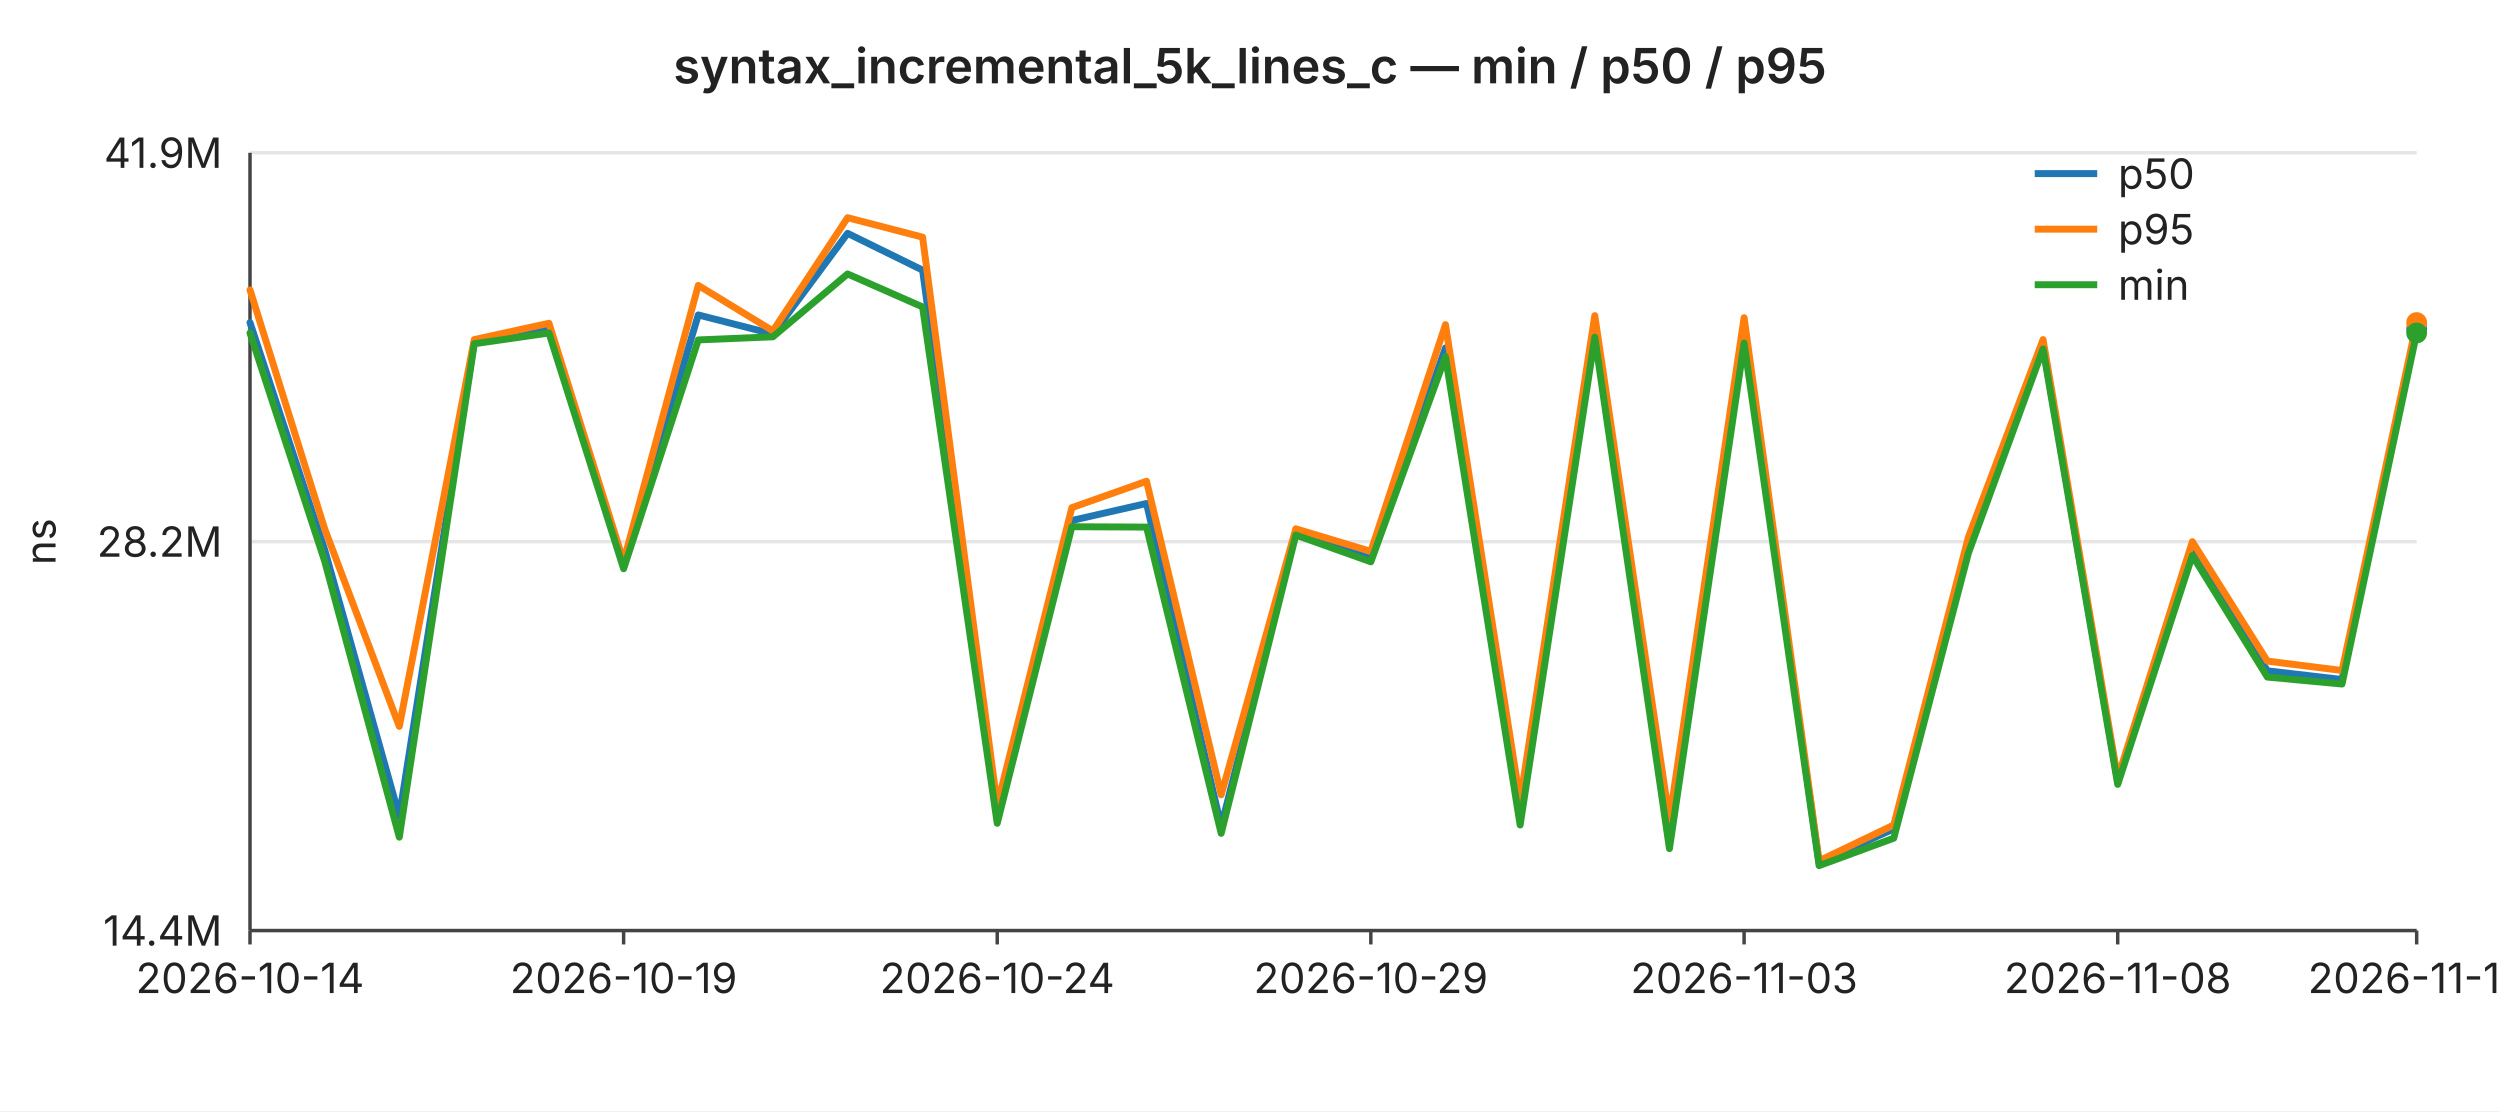
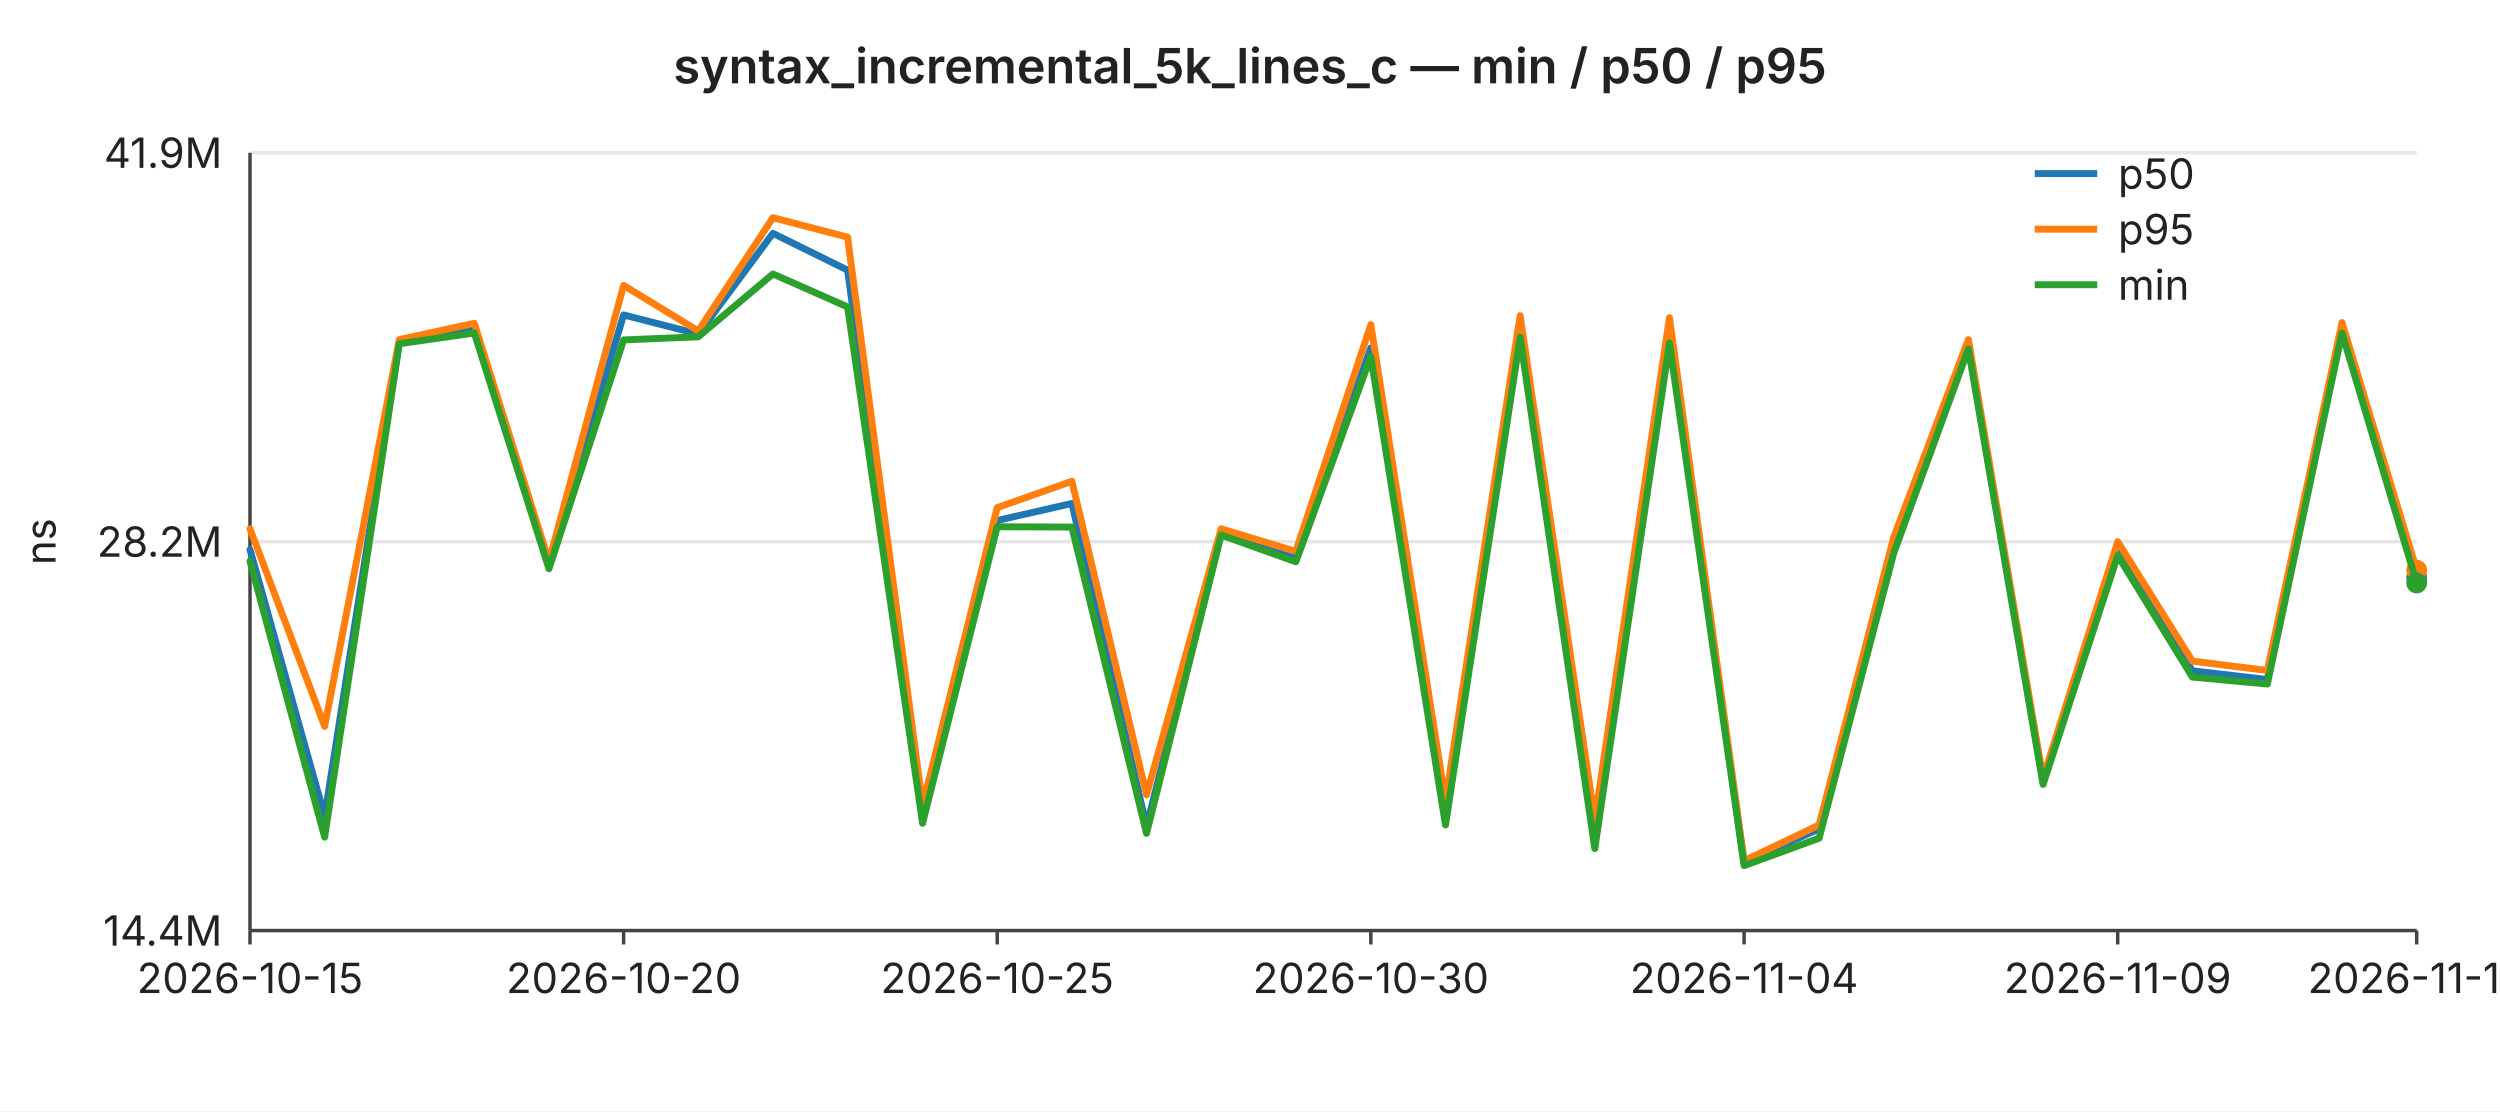
<svg xmlns="http://www.w3.org/2000/svg" width="720" height="320" viewBox="0 0 720 320" font-family="-apple-system,BlinkMacSystemFont,Segoe UI,sans-serif" font-size="12">
  <rect width="720" height="320" fill="#ffffff" />
  <text x="360" y="24" text-anchor="middle" font-size="14" font-weight="600" fill="#222">syntax_incremental_5k_lines_c — min / p50 / p95</text>
  <line x1="72" y1="44.0" x2="696" y2="44.0" stroke="#e6e6e6" stroke-width="1" />
  <text x="64" y="44.0" text-anchor="end" dominant-baseline="middle" fill="#222">41.9M</text>
  <line x1="72" y1="156.0" x2="696" y2="156.0" stroke="#e6e6e6" stroke-width="1" />
  <text x="64" y="156.0" text-anchor="end" dominant-baseline="middle" fill="#222">28.2M</text>
  <line x1="72" y1="268.0" x2="696" y2="268.0" stroke="#e6e6e6" stroke-width="1" />
  <text x="64" y="268.0" text-anchor="end" dominant-baseline="middle" fill="#222">14.4M</text>
  <text x="16" y="156" text-anchor="middle" fill="#222" transform="rotate(-90 16 156)">ns</text>
  <line x1="72" y1="44" x2="72" y2="268" stroke="#444" stroke-width="1" />
  <line x1="72" y1="268" x2="696" y2="268" stroke="#444" stroke-width="1" />
  <line x1="72.0" y1="268" x2="72.0" y2="272" stroke="#444" stroke-width="1" />
-   <text x="72.0" y="286" text-anchor="middle" fill="#222">2026-10-14</text>
+   <text x="72.0" y="286" text-anchor="middle" fill="#222">2026-10-15</text>
  <line x1="179.6" y1="268" x2="179.6" y2="272" stroke="#444" stroke-width="1" />
-   <text x="179.6" y="286" text-anchor="middle" fill="#222">2026-10-19</text>
+   <text x="179.6" y="286" text-anchor="middle" fill="#222">2026-10-20</text>
  <line x1="287.2" y1="268" x2="287.2" y2="272" stroke="#444" stroke-width="1" />
-   <text x="287.2" y="286" text-anchor="middle" fill="#222">2026-10-24</text>
+   <text x="287.2" y="286" text-anchor="middle" fill="#222">2026-10-25</text>
  <line x1="394.8" y1="268" x2="394.8" y2="272" stroke="#444" stroke-width="1" />
-   <text x="394.8" y="286" text-anchor="middle" fill="#222">2026-10-29</text>
+   <text x="394.8" y="286" text-anchor="middle" fill="#222">2026-10-30</text>
  <line x1="502.3" y1="268" x2="502.3" y2="272" stroke="#444" stroke-width="1" />
-   <text x="502.3" y="286" text-anchor="middle" fill="#222">2026-11-03</text>
+   <text x="502.3" y="286" text-anchor="middle" fill="#222">2026-11-04</text>
  <line x1="609.9" y1="268" x2="609.9" y2="272" stroke="#444" stroke-width="1" />
-   <text x="609.9" y="286" text-anchor="middle" fill="#222">2026-11-08</text>
+   <text x="609.9" y="286" text-anchor="middle" fill="#222">2026-11-09</text>
  <line x1="696.0" y1="268" x2="696.0" y2="272" stroke="#444" stroke-width="1" />
-   <text x="696.0" y="286" text-anchor="middle" fill="#222">2026-11-12</text>
-   <polyline fill="none" stroke="#1f77b4" stroke-width="2" stroke-linejoin="round" stroke-linecap="round" points="72.0,92.9 93.5,158.3 115.0,235.1 136.6,98.3 158.1,94.7 179.6,162.9 201.1,90.7 222.6,96.2 244.1,67.2 265.7,77.8 287.2,235.6 308.7,149.9 330.2,145.0 351.7,238.0 373.2,153.2 394.8,160.9 416.3,100.2 437.8,234.7 459.3,95.8 480.8,242.0 502.3,96.1 523.9,248.5 545.4,238.7 566.9,158.3 588.4,99.6 609.9,225.1 631.4,158.0 653.0,193.2 674.5,195.7 696.0,94.7" />
-   <circle cx="696.0" cy="94.7" r="3" fill="#1f77b4" />
-   <polyline fill="none" stroke="#ff7f0e" stroke-width="2" stroke-linejoin="round" stroke-linecap="round" points="72.0,83.5 93.5,152.3 115.0,209.2 136.6,97.8 158.1,93.1 179.6,161.7 201.1,82.2 222.6,95.3 244.1,62.7 265.7,68.3 287.2,231.9 308.7,146.2 330.2,138.6 351.7,228.9 373.2,152.3 394.8,158.8 416.3,93.5 437.8,230.7 459.3,90.9 480.8,236.1 502.3,91.5 523.9,247.9 545.4,237.6 566.9,154.7 588.4,97.8 609.9,224.1 631.4,156.0 653.0,190.4 674.5,193.1 696.0,92.9" />
-   <circle cx="696.0" cy="92.9" r="3" fill="#ff7f0e" />
-   <polyline fill="none" stroke="#2ca02c" stroke-width="2" stroke-linejoin="round" stroke-linecap="round" points="72.0,95.9 93.5,161.6 115.0,241.1 136.6,99.0 158.1,95.9 179.6,163.8 201.1,97.9 222.6,97.0 244.1,78.9 265.7,88.4 287.2,237.1 308.7,151.7 330.2,151.8 351.7,240.0 373.2,154.1 394.8,161.8 416.3,102.7 437.8,237.6 459.3,97.1 480.8,244.4 502.3,98.8 523.9,249.3 545.4,241.4 566.9,159.3 588.4,100.5 609.9,225.9 631.4,160.0 653.0,195.0 674.5,197.0 696.0,95.9" />
-   <circle cx="696.0" cy="95.9" r="3" fill="#2ca02c" />
+   <text x="696.0" y="286" text-anchor="middle" fill="#222">2026-11-13</text>
+   <polyline fill="none" stroke="#1f77b4" stroke-width="2" stroke-linejoin="round" stroke-linecap="round" points="72.0,158.3 93.5,235.1 115.0,98.3 136.6,94.7 158.1,162.9 179.6,90.7 201.1,96.2 222.6,67.2 244.1,77.8 265.7,235.6 287.2,149.9 308.7,145.0 330.2,238.0 351.7,153.2 373.2,160.9 394.8,100.2 416.3,234.7 437.8,95.8 459.3,242.0 480.8,96.1 502.3,248.5 523.9,238.7 545.4,158.3 566.9,99.6 588.4,225.1 609.9,158.0 631.4,193.2 653.0,195.7 674.5,94.7 696.0,166.3" />
+   <circle cx="696.0" cy="166.3" r="3" fill="#1f77b4" />
+   <polyline fill="none" stroke="#ff7f0e" stroke-width="2" stroke-linejoin="round" stroke-linecap="round" points="72.0,152.3 93.5,209.2 115.0,97.8 136.6,93.1 158.1,161.7 179.6,82.2 201.1,95.3 222.6,62.7 244.1,68.3 265.7,231.9 287.2,146.2 308.7,138.6 330.2,228.9 351.7,152.3 373.2,158.8 394.8,93.5 416.3,230.7 437.8,90.9 459.3,236.1 480.8,91.5 502.3,247.9 523.9,237.6 545.4,154.7 566.9,97.8 588.4,224.1 609.9,156.0 631.4,190.4 653.0,193.1 674.5,92.9 696.0,164.2" />
+   <circle cx="696.0" cy="164.2" r="3" fill="#ff7f0e" />
+   <polyline fill="none" stroke="#2ca02c" stroke-width="2" stroke-linejoin="round" stroke-linecap="round" points="72.0,161.6 93.5,241.1 115.0,99.0 136.6,95.9 158.1,163.8 179.6,97.9 201.1,97.0 222.6,78.9 244.1,88.4 265.7,237.1 287.2,151.7 308.7,151.8 330.2,240.0 351.7,154.1 373.2,161.8 394.8,102.7 416.3,237.6 437.8,97.1 459.3,244.4 480.8,98.8 502.3,249.3 523.9,241.4 545.4,159.3 566.9,100.5 588.4,225.9 609.9,160.0 631.4,195.0 653.0,197.0 674.5,95.9 696.0,167.9" />
+   <circle cx="696.0" cy="167.9" r="3" fill="#2ca02c" />
  <line x1="586" y1="50" x2="604" y2="50" stroke="#1f77b4" stroke-width="2" />
  <text x="610" y="50" dominant-baseline="middle" fill="#222">p50</text>
  <line x1="586" y1="66" x2="604" y2="66" stroke="#ff7f0e" stroke-width="2" />
  <text x="610" y="66" dominant-baseline="middle" fill="#222">p95</text>
  <line x1="586" y1="82" x2="604" y2="82" stroke="#2ca02c" stroke-width="2" />
  <text x="610" y="82" dominant-baseline="middle" fill="#222">min</text>
</svg>
